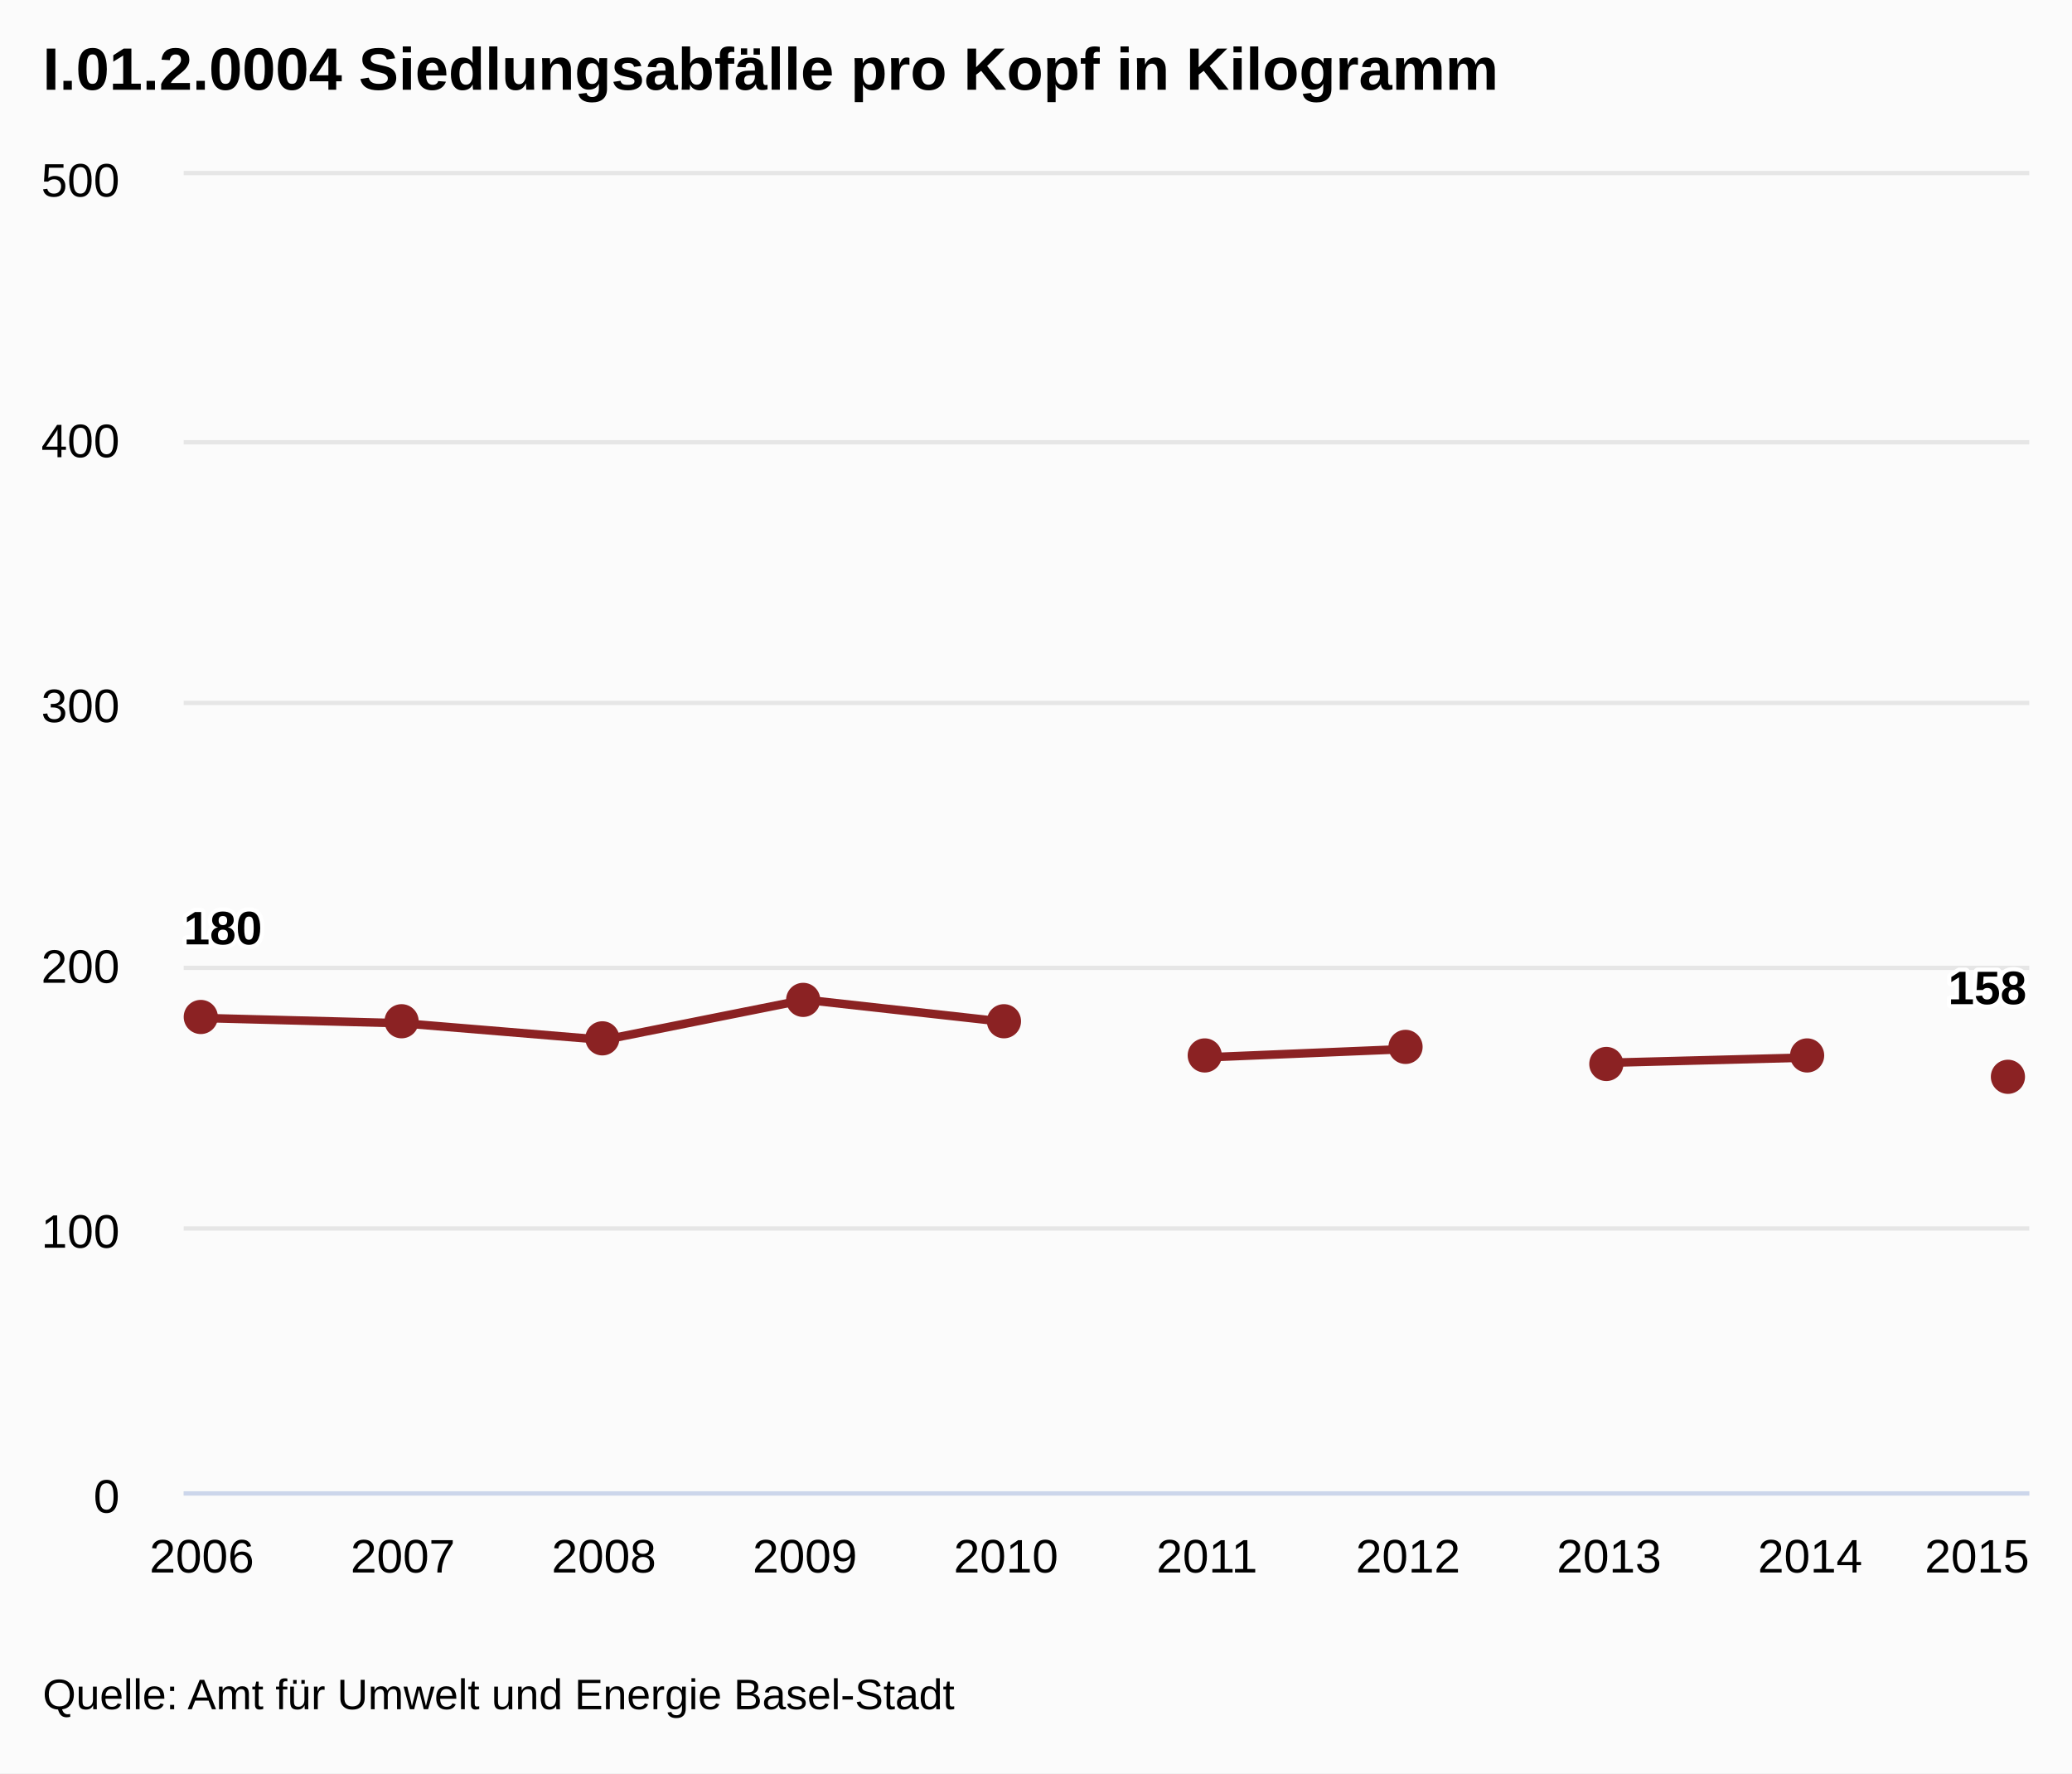
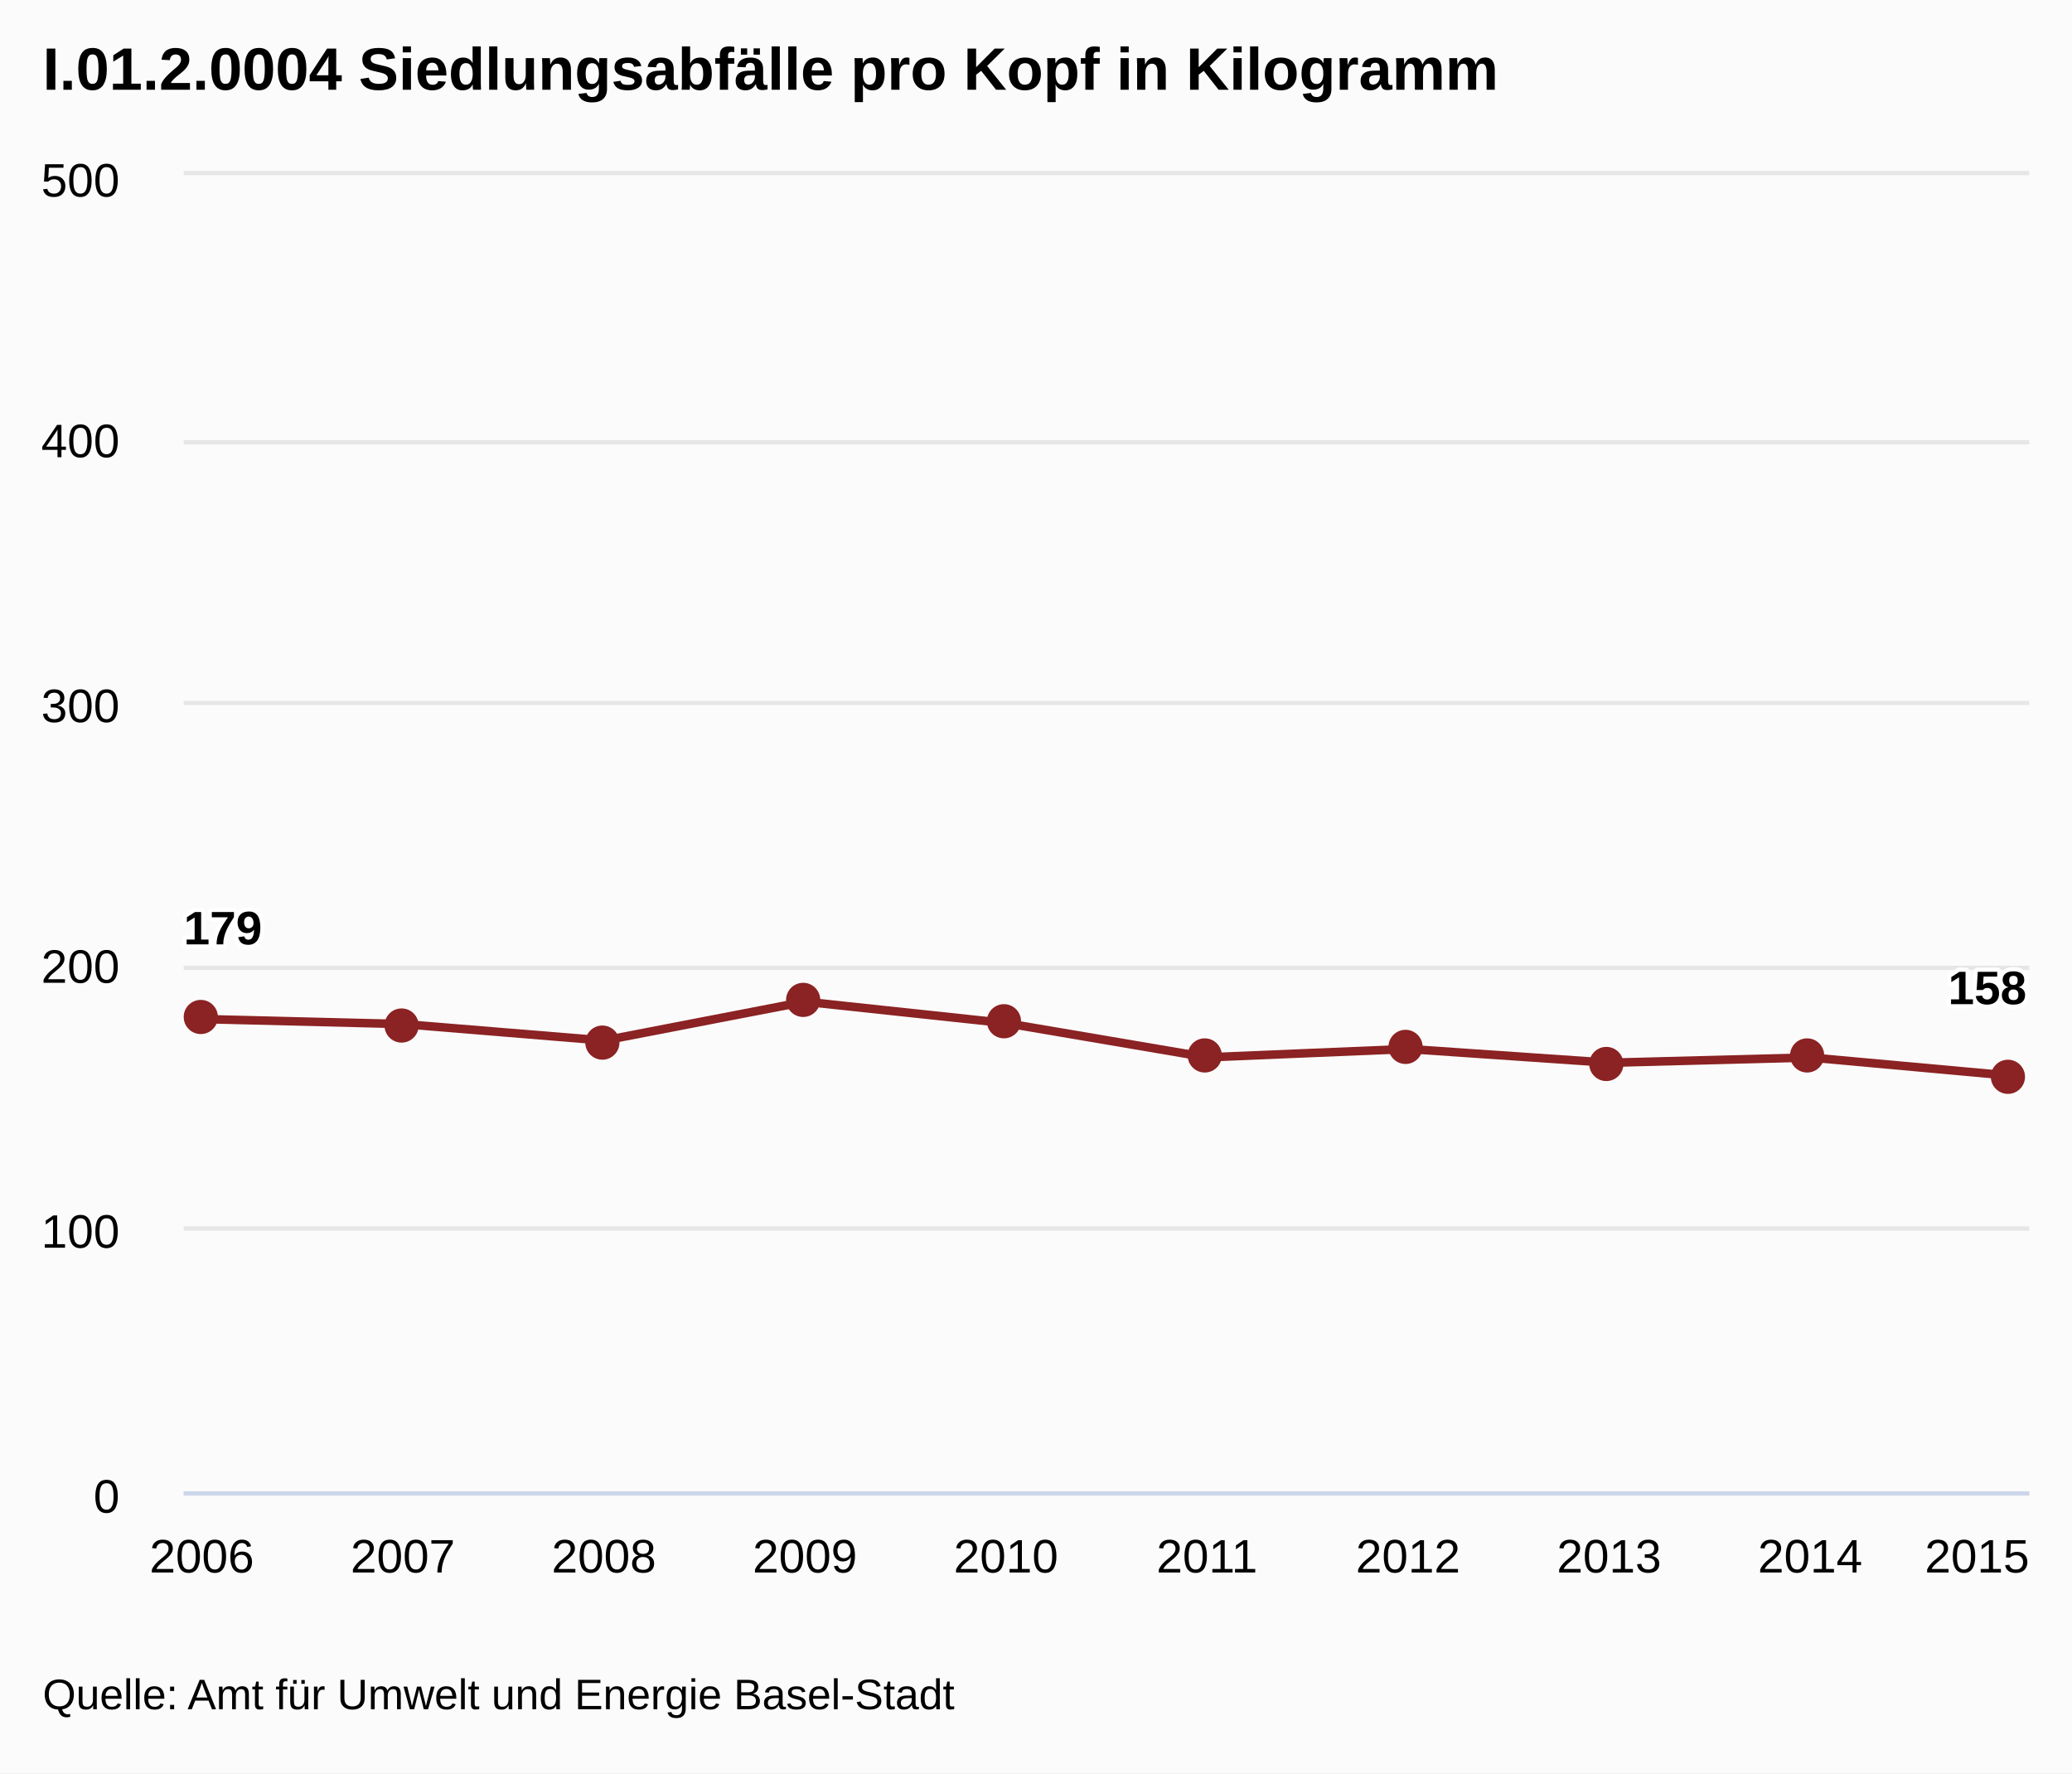
<svg xmlns="http://www.w3.org/2000/svg" class="highcharts-root" viewBox="0 0 485 415" font-family="Arial" font-size="12">
  <defs>
    <clipPath id="a">
      <path fill="none" d="M0 0h432v308H0z" />
    </clipPath>
  </defs>
  <rect fill="#fbfbfb" class="highcharts-background" width="485" height="415" rx="0" ry="0" />
  <path fill="none" class="highcharts-plot-background" d="M43 41h432v308H43z" />
  <g class="highcharts-grid highcharts-xaxis-grid">
    <path fill="none" class="highcharts-grid-line" d="M46.5 41v308m47-308v308m47-308v308m47-308v308m47-308v308m48-308v308m47-308v308m47-308v308m47-308v308m47-308v308" />
  </g>
  <g class="highcharts-grid highcharts-yaxis-grid">
    <path fill="none" stroke="#e6e6e6" class="highcharts-grid-line" d="M43 349.5h432m-432-62h432m-432-61h432m-432-62h432m-432-61h432m-432-63h432" />
  </g>
  <path fill="none" class="highcharts-plot-border" d="M43 41h432v308H43z" />
  <g class="highcharts-axis highcharts-xaxis">
    <path fill="none" class="highcharts-axis-line" stroke="#ccd6eb" d="M43 349.5h432" />
  </g>
  <g class="highcharts-axis highcharts-yaxis">
    <path fill="none" class="highcharts-axis-line" d="M43 41v308" />
  </g>
  <g class="highcharts-series-group">
    <g class="highcharts-series highcharts-series-0 highcharts-line-series highcharts-color-undefined" transform="translate(43 41)" clip-path="url(#a)">
-       <path fill="none" d="M4.235 197.232l47.06 1.238 47.058 3.888 47.059-9.4 47.059 5.216m47.058 8.27l47.06-1.957m47.058 3.224l47.059-1.235m47.059 4.275" class="highcharts-graph" stroke="#8b2223" stroke-width="2" stroke-linejoin="round" stroke-linecap="round" />
-       <path fill="none" d="M-5.765 197.232h10l47.06 1.238 47.058 3.888 47.059-9.4 47.059 5.216h10m27.058 8.27h10l47.06-1.957h10m27.058 3.224h10l47.059-1.235h10m27.059 4.275h20" stroke-linejoin="round" stroke="rgba(192,192,192,0)" stroke-width="22" class="highcharts-tracker" />
+       <path fill="none" d="M4.235 197.482l47.06 1.172 47.058 3.861 47.059-9.094 47.059 5.021 47.058 8.002 47.06-1.957 47.058 3.224 47.059-1.235 47.059 4.275" class="highcharts-graph" stroke="#8b2223" stroke-width="2" stroke-linejoin="round" stroke-linecap="round" />
+       <path fill="none" d="M-5.765 197.482h10l47.06 1.172 47.058 3.861 47.059-9.094 47.059 5.021 47.058 8.002 47.06-1.957 47.058 3.224 47.059-1.235 47.059 4.275h10" stroke-linejoin="round" stroke="rgba(192,192,192,0)" stroke-width="22" class="highcharts-tracker" />
    </g>
    <g class="highcharts-markers highcharts-series-0 highcharts-line-series highcharts-color-undefined highcharts-tracker">
-       <path fill="#8b2223" d="M51 238a4 4 0 1 1 0-.004zm47 1a4 4 0 1 1 0-.004zm47 4a4 4 0 1 1 0-.004zm47-9a4 4 0 1 1 0-.004zm47 5a4 4 0 1 1 0-.004zm47 8a4 4 0 1 1 0-.004zm47-2a4 4 0 1 1 0-.004zm47 4a4 4 0 1 1 0-.004zm47-2a4 4 0 1 1 0-.004zm47 5a4 4 0 1 1 0-.004z" class="highcharts-point" />
+       <path fill="#8b2223" d="M51 238a4 4 0 1 1 0-.004zm47 2a4 4 0 1 1 0-.004zm47 4a4 4 0 1 1 0-.004zm47-10a4 4 0 1 1 0-.004zm47 5a4 4 0 1 1 0-.004zm47 8a4 4 0 1 1 0-.004zm47-2a4 4 0 1 1 0-.004zm47 4a4 4 0 1 1 0-.004zm47-2a4 4 0 1 1 0-.004zm47 5a4 4 0 1 1 0-.004z" class="highcharts-point" />
    </g>
  </g>
  <text x="10" class="highcharts-title" y="21" color="#000" font-size="14" font-weight="700">
    <tspan>I.01.2.0004 Siedlungsabfälle pro Kopf in Kilogramm</tspan>
  </text>
  <g class="highcharts-data-labels highcharts-series-0 highcharts-line-series highcharts-color-undefined">
    <text x="5" style="text-outline:1px contrast" y="16" font-size="11" font-weight="700" color="#000" transform="translate(38 205)" class="highcharts-label highcharts-data-label highcharts-data-label-color-undefined">
-       <tspan x="5" y="16" class="highcharts-text-outline" fill="#FFF" stroke="#FFF" stroke-width="2" stroke-linejoin="round">180</tspan>
-       <tspan x="5" y="16">180</tspan>
+       <tspan x="5" y="16" class="highcharts-text-outline" fill="#FFF" stroke="#FFF" stroke-width="2" stroke-linejoin="round">179</tspan>
+       <tspan x="5" y="16">179</tspan>
    </text>
    <text x="5" style="text-outline:1px contrast" y="16" font-size="11" font-weight="700" color="#000" transform="translate(451 219)" class="highcharts-label highcharts-data-label highcharts-data-label-color-undefined">
      <tspan x="5" y="16" class="highcharts-text-outline" fill="#FFF" stroke="#FFF" stroke-width="2" stroke-linejoin="round">158</tspan>
      <tspan x="5" y="16">158</tspan>
    </text>
  </g>
  <g class="highcharts-axis-labels highcharts-xaxis-labels" text-anchor="middle" color="#000" cursor="default" font-size="11">
    <text x="47.235" y="368">
            2006
        </text>
    <text x="94.294" y="368">
            2007
        </text>
    <text x="141.353" y="368">
            2008
        </text>
    <text x="188.412" y="368">
            2009
        </text>
    <text x="235.471" y="368">
            2010
        </text>
    <text x="282.529" y="368">
            2011
        </text>
    <text x="329.588" y="368">
            2012
        </text>
    <text x="376.647" y="368">
            2013
        </text>
    <text x="423.706" y="368">
            2014
        </text>
    <text x="462.781" y="368">
            2015
        </text>
  </g>
  <g class="highcharts-axis-labels highcharts-yaxis-labels" text-anchor="end" color="#000" cursor="default" font-size="11">
    <text x="28" y="354">
      <tspan>0</tspan>
    </text>
    <text x="28" y="292">
      <tspan>100</tspan>
    </text>
    <text x="28" y="230">
      <tspan>200</tspan>
    </text>
    <text x="28" y="169">
      <tspan>300</tspan>
    </text>
    <text x="28" y="107">
      <tspan>400</tspan>
    </text>
    <text x="28" y="46">
      <tspan>500</tspan>
    </text>
  </g>
  <text x="10" class="highcharts-credits" y="400" cursor="default" color="#000" font-size="10">
    <tspan>Quelle: Amt für Umwelt und Energie Basel-Stadt</tspan>
  </text>
</svg>
